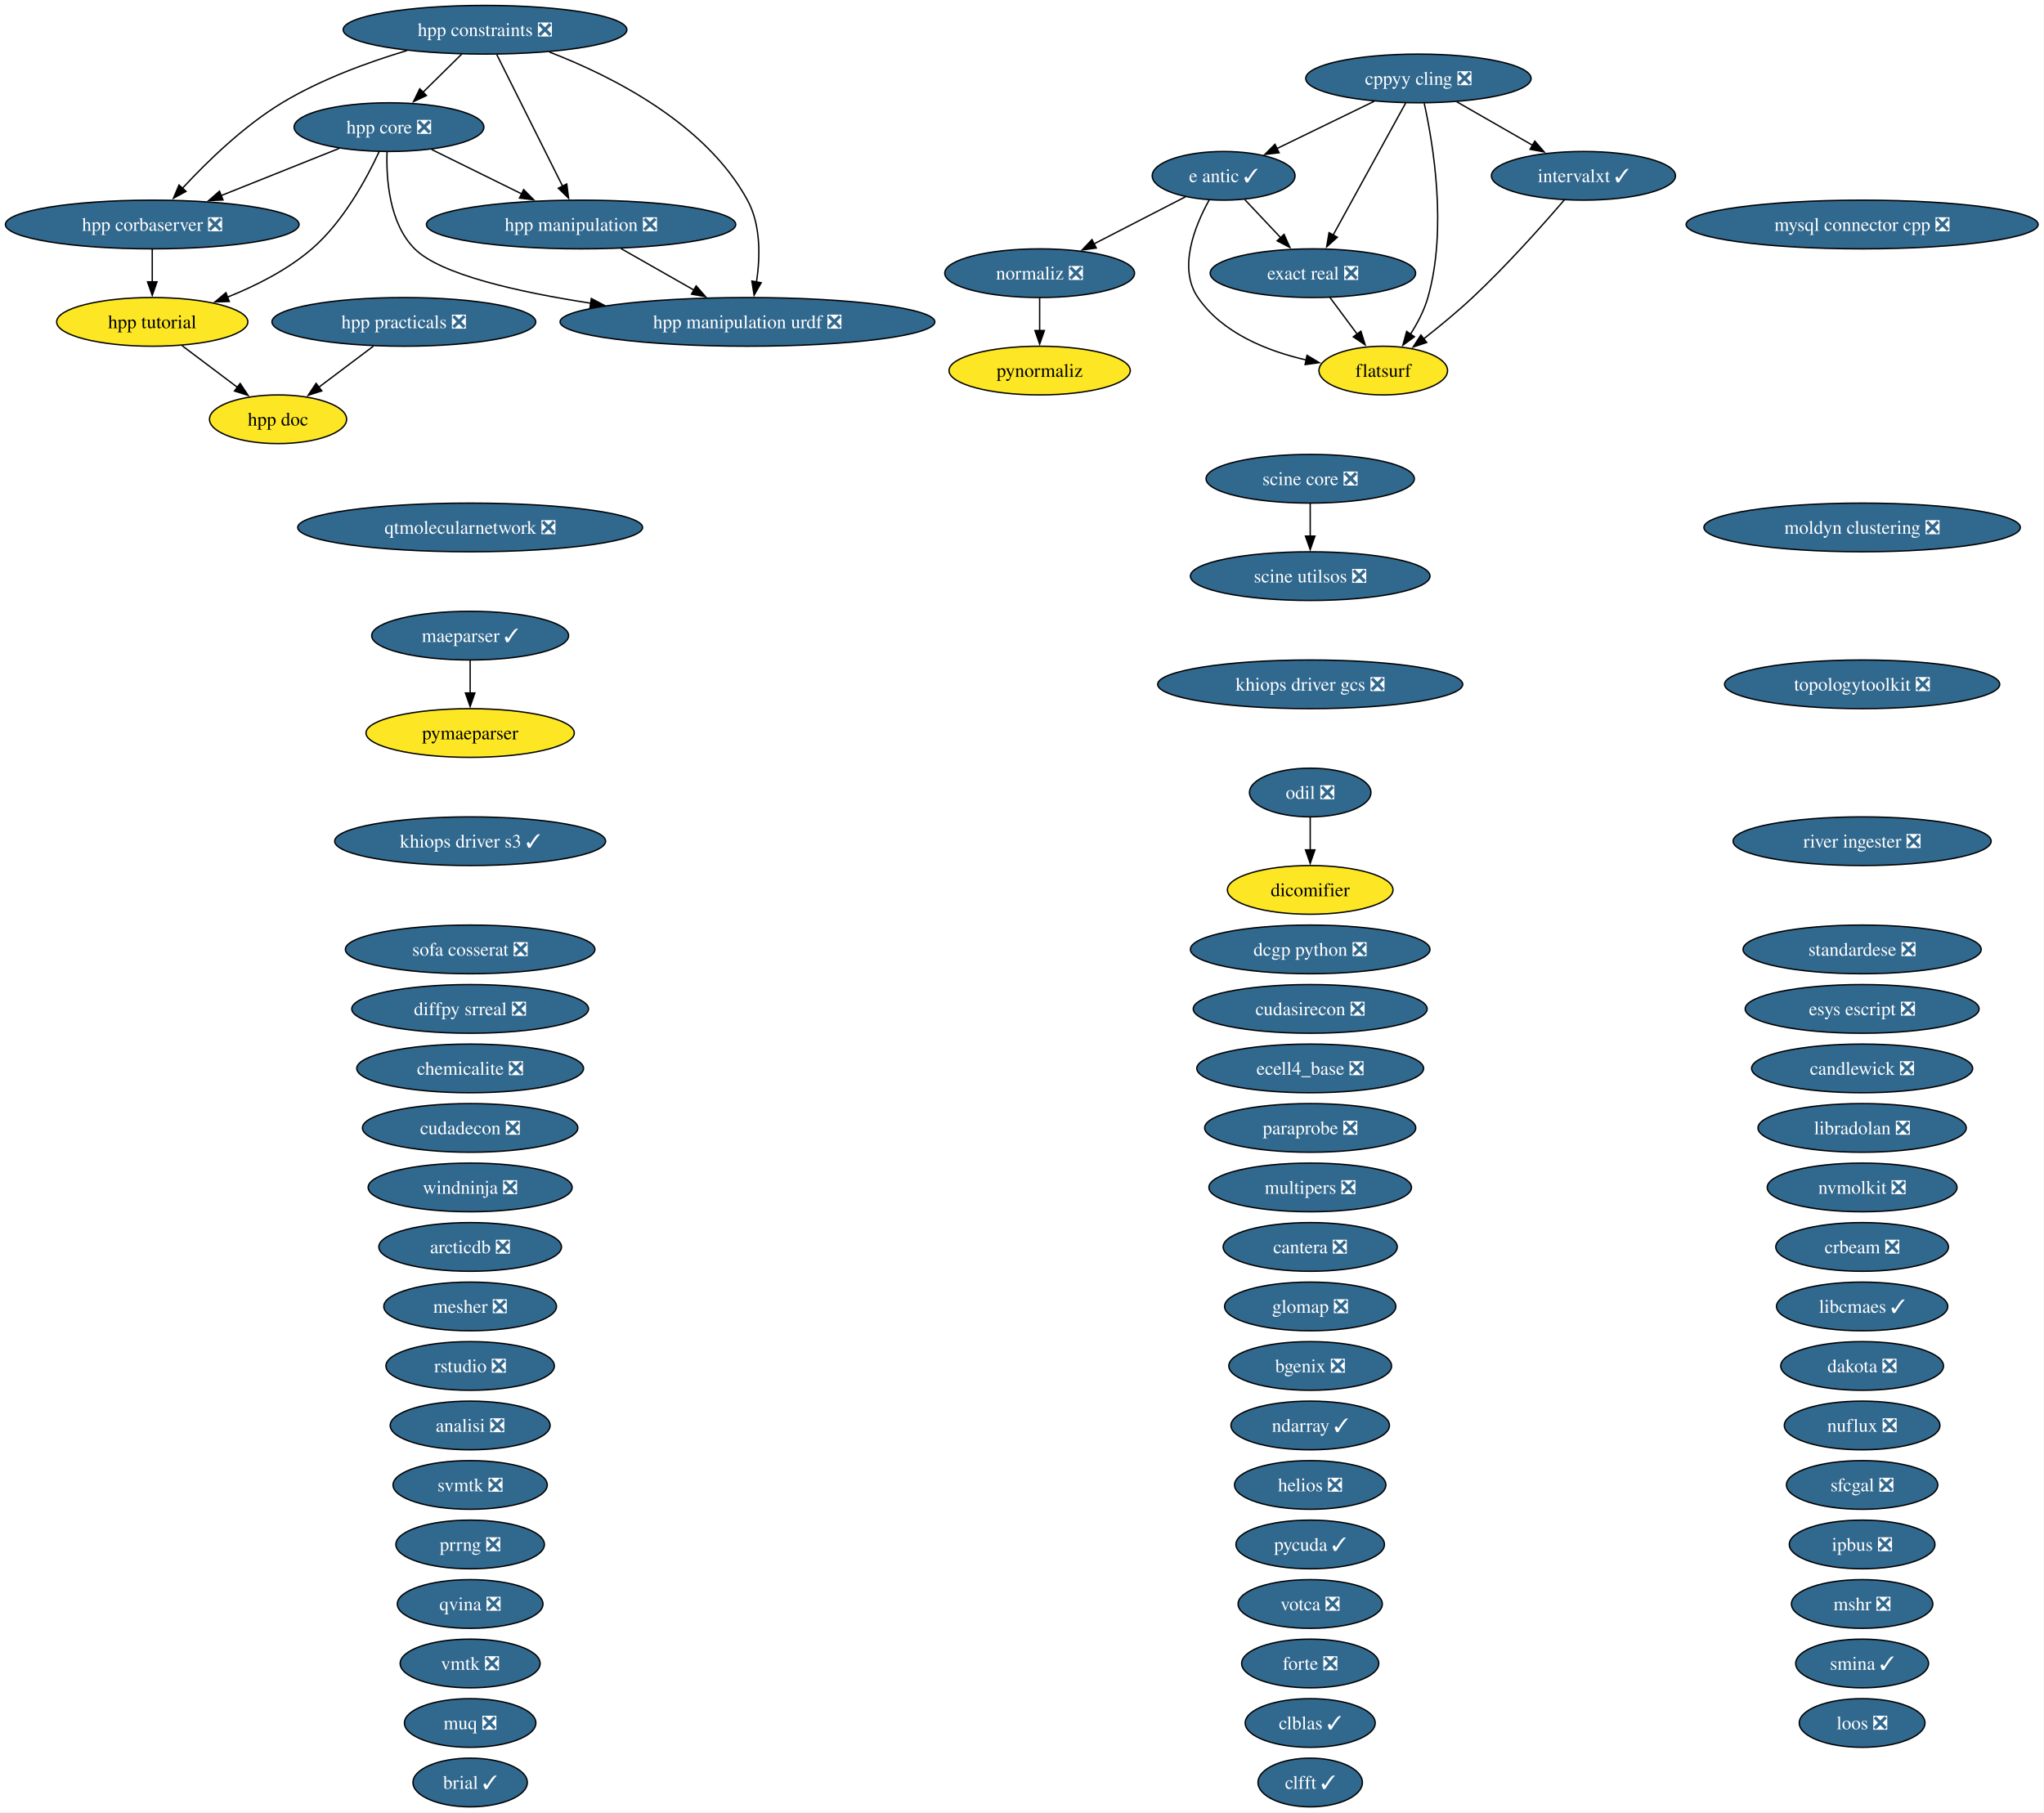
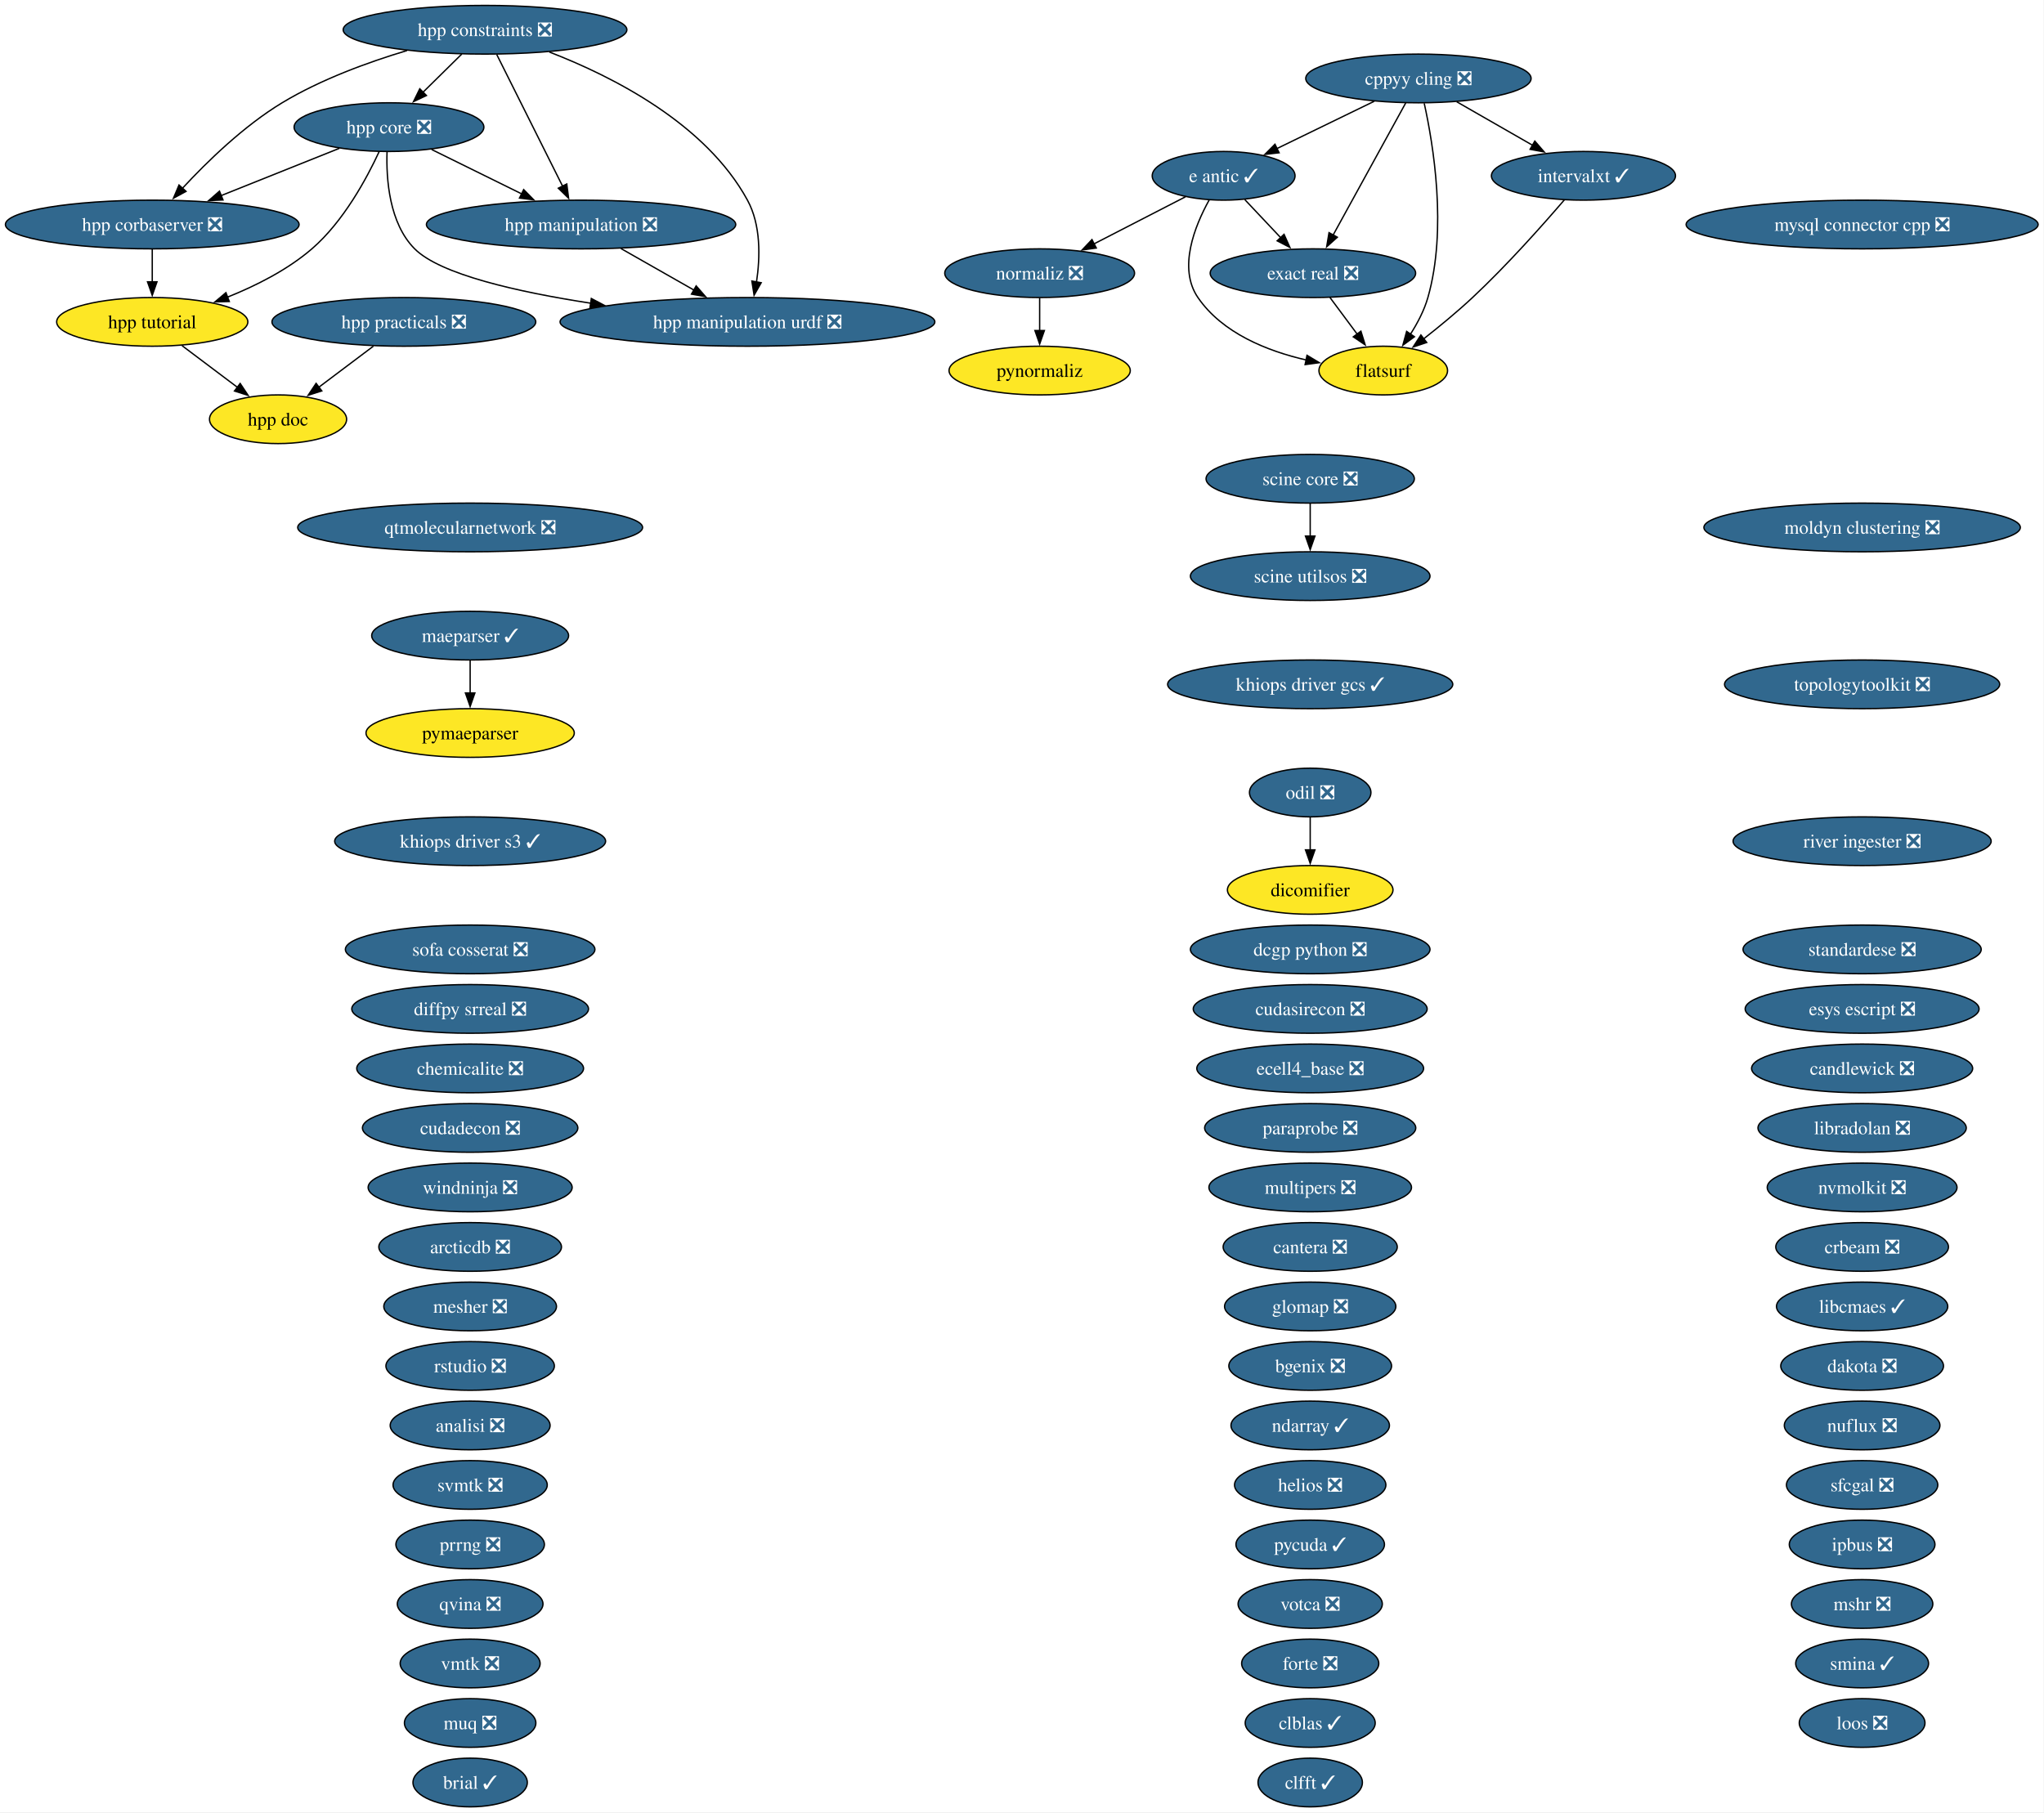
<svg xmlns="http://www.w3.org/2000/svg" xmlns:xlink="http://www.w3.org/1999/xlink" width="1511pt" height="1340pt" viewBox="0.00 0.00 1511.00 1340.00">
  <g id="graph0" class="graph" transform="scale(1 1) rotate(0) translate(4 1336)">
    <polygon fill="white" stroke="none" points="-4,4 -4,-1336 1506.68,-1336 1506.68,4 -4,4" />
    <g id="node1" class="node">
      <g id="a_node1">
        <a xlink:href="https://github.com/conda-forge/analisi-feedstock/pull/40" xlink:title="analisi ❎">
          <ellipse fill="#31688e" stroke="black" cx="343.55" cy="-282" rx="59.1" ry="18" />
          <text xml:space="preserve" text-anchor="middle" x="343.55" y="-277.32" font-family="Times,serif" font-size="14.00" fill="white">analisi ❎</text>
        </a>
      </g>
    </g>
    <g id="node2" class="node">
      <g id="a_node2">
        <a xlink:href="https://github.com/conda-forge/arcticdb-feedstock/pull/616" xlink:title="arcticdb ❎">
          <ellipse fill="#31688e" stroke="black" cx="343.55" cy="-414" rx="67.52" ry="18" />
          <text xml:space="preserve" text-anchor="middle" x="343.55" y="-409.32" font-family="Times,serif" font-size="14.00" fill="white">arcticdb ❎</text>
        </a>
      </g>
    </g>
    <g id="node3" class="node">
      <g id="a_node3">
        <a xlink:href="https://github.com/conda-forge/bgenix-feedstock/pull/33" xlink:title="bgenix ❎">
          <ellipse fill="#31688e" stroke="black" cx="964.55" cy="-326" rx="60.15" ry="18" />
          <text xml:space="preserve" text-anchor="middle" x="964.55" y="-321.32" font-family="Times,serif" font-size="14.00" fill="white">bgenix ❎</text>
        </a>
      </g>
    </g>
    <g id="node4" class="node">
      <g id="a_node4">
        <a xlink:href="https://github.com/conda-forge/brial-feedstock/pull/44" xlink:title="brial ✓">
          <ellipse fill="#31688e" stroke="black" cx="343.55" cy="-18" rx="42.26" ry="18" />
          <text xml:space="preserve" text-anchor="middle" x="343.55" y="-13.32" font-family="Times,serif" font-size="14.00" fill="white">brial ✓</text>
        </a>
      </g>
    </g>
    <g id="node5" class="node">
      <g id="a_node5">
        <a xlink:href="https://github.com/conda-forge/candlewick-feedstock/pull/38" xlink:title="candlewick ❎">
          <ellipse fill="#31688e" stroke="black" cx="1372.55" cy="-546" rx="81.72" ry="18" />
          <text xml:space="preserve" text-anchor="middle" x="1372.55" y="-541.33" font-family="Times,serif" font-size="14.00" fill="white">candlewick ❎</text>
        </a>
      </g>
    </g>
    <g id="node6" class="node">
      <g id="a_node6">
        <a xlink:href="https://github.com/conda-forge/cantera-feedstock/pull/72" xlink:title="cantera ❎">
          <ellipse fill="#31688e" stroke="black" cx="964.55" cy="-414" rx="64.36" ry="18" />
          <text xml:space="preserve" text-anchor="middle" x="964.55" y="-409.32" font-family="Times,serif" font-size="14.00" fill="white">cantera ❎</text>
        </a>
      </g>
    </g>
    <g id="node7" class="node">
      <g id="a_node7">
        <a xlink:href="https://github.com/conda-forge/chemicalite-feedstock/pull/32" xlink:title="chemicalite ❎">
          <ellipse fill="#31688e" stroke="black" cx="343.55" cy="-546" rx="83.83" ry="18" />
          <text xml:space="preserve" text-anchor="middle" x="343.55" y="-541.33" font-family="Times,serif" font-size="14.00" fill="white">chemicalite ❎</text>
        </a>
      </g>
    </g>
    <g id="node8" class="node">
      <g id="a_node8">
        <a xlink:href="https://github.com/conda-forge/clblas-feedstock/pull/16" xlink:title="clblas ✓">
          <ellipse fill="#31688e" stroke="black" cx="964.55" cy="-62" rx="48.05" ry="18" />
          <text xml:space="preserve" text-anchor="middle" x="964.55" y="-57.33" font-family="Times,serif" font-size="14.00" fill="white">clblas ✓</text>
        </a>
      </g>
    </g>
    <g id="node9" class="node">
      <g id="a_node9">
        <a xlink:href="https://github.com/conda-forge/clfft-feedstock/pull/21" xlink:title="clfft ✓">
          <ellipse fill="#31688e" stroke="black" cx="964.55" cy="-18" rx="38.58" ry="18" />
          <text xml:space="preserve" text-anchor="middle" x="964.55" y="-13.32" font-family="Times,serif" font-size="14.00" fill="white">clfft ✓</text>
        </a>
      </g>
    </g>
    <g id="node10" class="node">
      <g id="a_node10">
        <a xlink:href="https://github.com/conda-forge/cppyy-cling-feedstock/pull/85" xlink:title="cppyy cling ❎">
          <ellipse fill="#31688e" stroke="black" cx="1044.55" cy="-1278" rx="83.3" ry="18" />
          <text xml:space="preserve" text-anchor="middle" x="1044.55" y="-1273.33" font-family="Times,serif" font-size="14.00" fill="white">cppyy cling ❎</text>
        </a>
      </g>
    </g>
    <g id="node18" class="node">
      <g id="a_node18">
        <a xlink:href="https://github.com/conda-forge/e-antic-feedstock/pull/76" xlink:title="e antic ✓">
          <ellipse fill="#31688e" stroke="black" cx="900.55" cy="-1206" rx="52.79" ry="18" />
          <text xml:space="preserve" text-anchor="middle" x="900.55" y="-1201.33" font-family="Times,serif" font-size="14.00" fill="white">e antic ✓</text>
        </a>
      </g>
    </g>
    <g id="edge1" class="edge">
      <path fill="none" stroke="black" d="M1011.88,-1261.12C990.53,-1250.74 962.53,-1237.13 939.95,-1226.15" />
      <polygon fill="black" stroke="black" points="941.57,-1223.04 931.04,-1221.82 938.51,-1229.34 941.57,-1223.04" />
    </g>
    <g id="node21" class="node">
      <g id="a_node21">
        <a xlink:href="https://github.com/conda-forge/exact-real-feedstock/pull/41" xlink:title="exact real ❎">
          <ellipse fill="#31688e" stroke="black" cx="966.55" cy="-1134" rx="75.94" ry="18" />
          <text xml:space="preserve" text-anchor="middle" x="966.55" y="-1129.33" font-family="Times,serif" font-size="14.00" fill="white">exact real ❎</text>
        </a>
      </g>
    </g>
    <g id="edge2" class="edge">
      <path fill="none" stroke="black" d="M1035.15,-1259.87C1021.79,-1235.56 997.21,-1190.82 981.39,-1162.01" />
      <polygon fill="black" stroke="black" points="984.61,-1160.6 976.72,-1153.52 978.47,-1163.97 984.61,-1160.6" />
    </g>
    <g id="node22" class="node">
      <g id="a_node22">
        <a xlink:href="https://github.com/conda-forge/flatsurf-feedstock" xlink:title="flatsurf">
          <ellipse fill="#fde725" stroke="black" cx="1018.55" cy="-1062" rx="47.53" ry="18" />
          <text xml:space="preserve" text-anchor="middle" x="1018.55" y="-1057.33" font-family="Times,serif" font-size="14.00">flatsurf</text>
        </a>
      </g>
    </g>
    <g id="edge3" class="edge">
      <path fill="none" stroke="black" d="M1048.83,-1259.66C1055.46,-1229.69 1066.01,-1166.57 1051.55,-1116 1048.84,-1106.52 1043.89,-1097.08 1038.63,-1088.85" />
      <polygon fill="black" stroke="black" points="1041.6,-1087 1033.05,-1080.74 1035.84,-1090.96 1041.6,-1087" />
    </g>
    <g id="node34" class="node">
      <g id="a_node34">
        <a xlink:href="https://github.com/conda-forge/intervalxt-feedstock/pull/37" xlink:title="intervalxt ✓">
          <ellipse fill="#31688e" stroke="black" cx="1166.55" cy="-1206" rx="68.04" ry="18" />
          <text xml:space="preserve" text-anchor="middle" x="1166.55" y="-1201.33" font-family="Times,serif" font-size="14.00" fill="white">intervalxt ✓</text>
        </a>
      </g>
    </g>
    <g id="edge4" class="edge">
      <path fill="none" stroke="black" d="M1072.85,-1260.76C1089.52,-1251.2 1110.82,-1238.98 1128.9,-1228.61" />
      <polygon fill="black" stroke="black" points="1130.59,-1231.67 1137.52,-1223.66 1127.1,-1225.6 1130.59,-1231.67" />
    </g>
    <g id="node11" class="node">
      <g id="a_node11">
        <a xlink:href="https://github.com/conda-forge/crbeam-feedstock/pull/3" xlink:title="crbeam ❎">
          <ellipse fill="#31688e" stroke="black" cx="1372.55" cy="-414" rx="63.83" ry="18" />
          <text xml:space="preserve" text-anchor="middle" x="1372.55" y="-409.32" font-family="Times,serif" font-size="14.00" fill="white">crbeam ❎</text>
        </a>
      </g>
    </g>
    <g id="node12" class="node">
      <g id="a_node12">
        <a xlink:href="https://github.com/conda-forge/cudadecon-feedstock/pull/36" xlink:title="cudadecon ❎">
          <ellipse fill="#31688e" stroke="black" cx="343.55" cy="-502" rx="79.62" ry="18" />
          <text xml:space="preserve" text-anchor="middle" x="343.55" y="-497.32" font-family="Times,serif" font-size="14.00" fill="white">cudadecon ❎</text>
        </a>
      </g>
    </g>
    <g id="node13" class="node">
      <g id="a_node13">
        <a xlink:href="https://github.com/conda-forge/cudasirecon-feedstock/pull/34" xlink:title="cudasirecon ❎">
          <ellipse fill="#31688e" stroke="black" cx="964.55" cy="-590" rx="86.46" ry="18" />
          <text xml:space="preserve" text-anchor="middle" x="964.55" y="-585.33" font-family="Times,serif" font-size="14.00" fill="white">cudasirecon ❎</text>
        </a>
      </g>
    </g>
    <g id="node14" class="node">
      <g id="a_node14">
        <a xlink:href="https://github.com/conda-forge/dakota-feedstock/pull/62" xlink:title="dakota ❎">
          <ellipse fill="#31688e" stroke="black" cx="1372.55" cy="-326" rx="60.15" ry="18" />
          <text xml:space="preserve" text-anchor="middle" x="1372.55" y="-321.32" font-family="Times,serif" font-size="14.00" fill="white">dakota ❎</text>
        </a>
      </g>
    </g>
    <g id="node15" class="node">
      <g id="a_node15">
        <a xlink:href="https://github.com/conda-forge/dcgp-python-feedstock/pull/34" xlink:title="dcgp python ❎">
          <ellipse fill="#31688e" stroke="black" cx="964.55" cy="-634" rx="88.56" ry="18" />
          <text xml:space="preserve" text-anchor="middle" x="964.55" y="-629.33" font-family="Times,serif" font-size="14.00" fill="white">dcgp python ❎</text>
        </a>
      </g>
    </g>
    <g id="node16" class="node">
      <g id="a_node16">
        <a xlink:href="https://github.com/conda-forge/dicomifier-feedstock" xlink:title="dicomifier">
          <ellipse fill="#fde725" stroke="black" cx="964.55" cy="-678" rx="61.2" ry="18" />
          <text xml:space="preserve" text-anchor="middle" x="964.55" y="-673.33" font-family="Times,serif" font-size="14.00">dicomifier</text>
        </a>
      </g>
    </g>
    <g id="node17" class="node">
      <g id="a_node17">
        <a xlink:href="https://github.com/conda-forge/diffpy.srreal-feedstock/pull/4" xlink:title="diffpy srreal ❎">
          <ellipse fill="#31688e" stroke="black" cx="343.55" cy="-590" rx="87.51" ry="18" />
          <text xml:space="preserve" text-anchor="middle" x="343.55" y="-585.33" font-family="Times,serif" font-size="14.00" fill="white">diffpy srreal ❎</text>
        </a>
      </g>
    </g>
    <g id="edge5" class="edge">
      <path fill="none" stroke="black" d="M916.2,-1188.41C924.13,-1179.99 933.95,-1169.58 942.79,-1160.2" />
      <polygon fill="black" stroke="black" points="945.21,-1162.73 949.53,-1153.06 940.12,-1157.93 945.21,-1162.73" />
    </g>
    <g id="edge6" class="edge">
      <path fill="none" stroke="black" d="M889.85,-1188.1C879.27,-1169.01 866.64,-1137.76 881.55,-1116 899.58,-1089.7 932.68,-1076.45 961.82,-1069.77" />
      <polygon fill="black" stroke="black" points="962.19,-1073.27 971.28,-1067.83 960.78,-1066.41 962.19,-1073.27" />
    </g>
    <g id="node49" class="node">
      <g id="a_node49">
        <a xlink:href="https://github.com/conda-forge/normaliz-feedstock/pull/66" xlink:title="normaliz ❎">
          <ellipse fill="#31688e" stroke="black" cx="764.55" cy="-1134" rx="70.15" ry="18" />
          <text xml:space="preserve" text-anchor="middle" x="764.55" y="-1129.33" font-family="Times,serif" font-size="14.00" fill="white">normaliz ❎</text>
        </a>
      </g>
    </g>
    <g id="edge7" class="edge">
      <path fill="none" stroke="black" d="M872.37,-1190.5C852.76,-1180.4 826.33,-1166.79 804.54,-1155.58" />
      <polygon fill="black" stroke="black" points="806.42,-1152.61 795.93,-1151.15 803.22,-1158.84 806.42,-1152.61" />
    </g>
    <g id="node19" class="node">
      <g id="a_node19">
        <a xlink:href="https://github.com/conda-forge/ecell4_base-feedstock/pull/38" xlink:title="ecell4_base ❎">
          <ellipse fill="#31688e" stroke="black" cx="964.55" cy="-546" rx="83.83" ry="18" />
          <text xml:space="preserve" text-anchor="middle" x="964.55" y="-541.33" font-family="Times,serif" font-size="14.00" fill="white">ecell4_base ❎</text>
        </a>
      </g>
    </g>
    <g id="node20" class="node">
      <g id="a_node20">
        <a xlink:href="https://github.com/conda-forge/esys-escript-feedstock/pull/84" xlink:title="esys escript ❎">
          <ellipse fill="#31688e" stroke="black" cx="1372.55" cy="-590" rx="86.46" ry="18" />
          <text xml:space="preserve" text-anchor="middle" x="1372.55" y="-585.33" font-family="Times,serif" font-size="14.00" fill="white">esys escript ❎</text>
        </a>
      </g>
    </g>
    <g id="edge8" class="edge">
      <path fill="none" stroke="black" d="M979.14,-1116.05C985.21,-1107.89 992.62,-1097.91 999.37,-1088.82" />
      <polygon fill="black" stroke="black" points="1002.03,-1091.12 1005.18,-1081 996.41,-1086.94 1002.03,-1091.12" />
    </g>
    <g id="node23" class="node">
      <g id="a_node23">
        <a xlink:href="https://github.com/conda-forge/forte-feedstock/pull/13" xlink:title="forte ❎">
          <ellipse fill="#31688e" stroke="black" cx="964.55" cy="-106" rx="50.68" ry="18" />
          <text xml:space="preserve" text-anchor="middle" x="964.55" y="-101.33" font-family="Times,serif" font-size="14.00" fill="white">forte ❎</text>
        </a>
      </g>
    </g>
    <g id="node24" class="node">
      <g id="a_node24">
        <a xlink:href="https://github.com/conda-forge/glomap-feedstock/pull/10" xlink:title="glomap ❎">
          <ellipse fill="#31688e" stroke="black" cx="964.55" cy="-370" rx="63.31" ry="18" />
          <text xml:space="preserve" text-anchor="middle" x="964.55" y="-365.32" font-family="Times,serif" font-size="14.00" fill="white">glomap ❎</text>
        </a>
      </g>
    </g>
    <g id="node25" class="node">
      <g id="a_node25">
        <a xlink:href="https://github.com/conda-forge/helios-feedstock/pull/37" xlink:title="helios ❎">
          <ellipse fill="#31688e" stroke="black" cx="964.55" cy="-238" rx="55.94" ry="18" />
          <text xml:space="preserve" text-anchor="middle" x="964.55" y="-233.32" font-family="Times,serif" font-size="14.00" fill="white">helios ❎</text>
        </a>
      </g>
    </g>
    <g id="node26" class="node">
      <g id="a_node26">
        <a xlink:href="https://github.com/conda-forge/hpp-constraints-feedstock/pull/34" xlink:title="hpp constraints ❎">
          <ellipse fill="#31688e" stroke="black" cx="354.55" cy="-1314" rx="104.87" ry="18" />
          <text xml:space="preserve" text-anchor="middle" x="354.55" y="-1309.33" font-family="Times,serif" font-size="14.00" fill="white">hpp constraints ❎</text>
        </a>
      </g>
    </g>
    <g id="node27" class="node">
      <g id="a_node27">
        <a xlink:href="https://github.com/conda-forge/hpp-corbaserver-feedstock/pull/32" xlink:title="hpp corbaserver ❎">
          <ellipse fill="#31688e" stroke="black" cx="108.55" cy="-1170" rx="108.55" ry="18" />
          <text xml:space="preserve" text-anchor="middle" x="108.55" y="-1165.33" font-family="Times,serif" font-size="14.00" fill="white">hpp corbaserver ❎</text>
        </a>
      </g>
    </g>
    <g id="edge9" class="edge">
      <path fill="none" stroke="black" d="M296.91,-1298.64C267.94,-1289.97 233.04,-1277.21 204.55,-1260 176.22,-1242.87 149.04,-1216.42 130.88,-1196.8" />
      <polygon fill="black" stroke="black" points="133.53,-1194.5 124.22,-1189.44 128.34,-1199.2 133.53,-1194.5" />
    </g>
    <g id="node28" class="node">
      <g id="a_node28">
        <a xlink:href="https://github.com/conda-forge/hpp-core-feedstock/pull/33" xlink:title="hpp core ❎">
          <ellipse fill="#31688e" stroke="black" cx="283.55" cy="-1242" rx="70.15" ry="18" />
          <text xml:space="preserve" text-anchor="middle" x="283.55" y="-1237.33" font-family="Times,serif" font-size="14.00" fill="white">hpp core ❎</text>
        </a>
      </g>
    </g>
    <g id="edge10" class="edge">
      <path fill="none" stroke="black" d="M337.37,-1296.05C328.73,-1287.54 318.11,-1277.07 308.59,-1267.68" />
      <polygon fill="black" stroke="black" points="311.24,-1265.38 301.66,-1260.85 306.32,-1270.36 311.24,-1265.38" />
    </g>
    <g id="node30" class="node">
      <g id="a_node30">
        <a xlink:href="https://github.com/conda-forge/hpp-manipulation-feedstock/pull/32" xlink:title="hpp manipulation ❎">
          <ellipse fill="#31688e" stroke="black" cx="425.55" cy="-1170" rx="114.34" ry="18" />
          <text xml:space="preserve" text-anchor="middle" x="425.55" y="-1165.33" font-family="Times,serif" font-size="14.00" fill="white">hpp manipulation ❎</text>
        </a>
      </g>
    </g>
    <g id="edge11" class="edge">
      <path fill="none" stroke="black" d="M363.26,-1295.59C375.41,-1271.29 397.57,-1226.97 411.92,-1198.27" />
      <polygon fill="black" stroke="black" points="414.98,-1199.97 416.32,-1189.46 408.72,-1196.84 414.98,-1199.97" />
    </g>
    <g id="node31" class="node">
      <g id="a_node31">
        <a xlink:href="https://github.com/conda-forge/hpp-manipulation-urdf-feedstock/pull/30" xlink:title="hpp manipulation urdf ❎">
          <ellipse fill="#31688e" stroke="black" cx="548.55" cy="-1098" rx="138.54" ry="18" />
          <text xml:space="preserve" text-anchor="middle" x="548.55" y="-1093.33" font-family="Times,serif" font-size="14.00" fill="white">hpp manipulation urdf ❎</text>
        </a>
      </g>
    </g>
    <g id="edge12" class="edge">
      <path fill="none" stroke="black" d="M402.12,-1297.53C448.9,-1279.47 517.67,-1244.63 548.55,-1188 558.57,-1169.64 557.99,-1145.81 555.23,-1127.44" />
      <polygon fill="black" stroke="black" points="558.7,-1126.95 553.45,-1117.75 551.81,-1128.21 558.7,-1126.95" />
    </g>
    <g id="node33" class="node">
      <g id="a_node33">
        <a xlink:href="https://github.com/conda-forge/hpp-tutorial-feedstock" xlink:title="hpp tutorial">
          <ellipse fill="#fde725" stroke="black" cx="108.55" cy="-1098" rx="70.67" ry="18" />
          <text xml:space="preserve" text-anchor="middle" x="108.55" y="-1093.33" font-family="Times,serif" font-size="14.00">hpp tutorial</text>
        </a>
      </g>
    </g>
    <g id="edge13" class="edge">
      <path fill="none" stroke="black" d="M108.55,-1151.7C108.55,-1144.41 108.55,-1135.73 108.55,-1127.54" />
      <polygon fill="black" stroke="black" points="112.05,-1127.62 108.55,-1117.62 105.05,-1127.62 112.05,-1127.62" />
    </g>
    <g id="edge14" class="edge">
      <path fill="none" stroke="black" d="M246.87,-1226.33C221.45,-1216.16 187.28,-1202.49 159.26,-1191.28" />
      <polygon fill="black" stroke="black" points="160.85,-1188.15 150.26,-1187.68 158.25,-1194.65 160.85,-1188.15" />
    </g>
    <g id="edge15" class="edge">
      <path fill="none" stroke="black" d="M315.07,-1225.46C334.66,-1215.81 360.13,-1203.25 381.68,-1192.63" />
      <polygon fill="black" stroke="black" points="383.12,-1195.82 390.54,-1188.26 380.02,-1189.54 383.12,-1195.82" />
    </g>
    <g id="edge16" class="edge">
      <path fill="none" stroke="black" d="M282.11,-1223.7C281.45,-1203.63 283.69,-1170.9 302.55,-1152 321.43,-1133.09 378.43,-1120.15 432.82,-1111.79" />
      <polygon fill="black" stroke="black" points="433.13,-1115.28 442.51,-1110.35 432.1,-1108.36 433.13,-1115.28" />
    </g>
    <g id="edge17" class="edge">
      <path fill="none" stroke="black" d="M276.25,-1223.82C267.15,-1204.17 249.9,-1172.13 226.55,-1152 208.51,-1136.44 185.16,-1124.68 164,-1116.23" />
      <polygon fill="black" stroke="black" points="165.5,-1113.06 154.91,-1112.77 163.01,-1119.6 165.5,-1113.06" />
    </g>
    <g id="node29" class="node">
      <g id="a_node29">
        <a xlink:href="https://github.com/conda-forge/hpp-doc-feedstock" xlink:title="hpp doc">
          <ellipse fill="#fde725" stroke="black" cx="201.55" cy="-1026" rx="50.68" ry="18" />
          <text xml:space="preserve" text-anchor="middle" x="201.55" y="-1021.33" font-family="Times,serif" font-size="14.00">hpp doc</text>
        </a>
      </g>
    </g>
    <g id="edge18" class="edge">
      <path fill="none" stroke="black" d="M455.02,-1152.23C471.18,-1143.04 491.43,-1131.51 508.95,-1121.54" />
      <polygon fill="black" stroke="black" points="510.63,-1124.61 517.59,-1116.62 507.17,-1118.53 510.63,-1124.61" />
    </g>
    <g id="node32" class="node">
      <g id="a_node32">
        <a xlink:href="https://github.com/conda-forge/hpp-practicals-feedstock/pull/15" xlink:title="hpp practicals ❎">
          <ellipse fill="#31688e" stroke="black" cx="294.55" cy="-1098" rx="97.51" ry="18" />
          <text xml:space="preserve" text-anchor="middle" x="294.55" y="-1093.33" font-family="Times,serif" font-size="14.00" fill="white">hpp practicals ❎</text>
        </a>
      </g>
    </g>
    <g id="edge19" class="edge">
      <path fill="none" stroke="black" d="M272.04,-1080.05C259.93,-1070.94 244.83,-1059.57 231.71,-1049.7" />
      <polygon fill="black" stroke="black" points="233.89,-1046.96 223.79,-1043.74 229.68,-1052.55 233.89,-1046.96" />
    </g>
    <g id="edge20" class="edge">
      <path fill="none" stroke="black" d="M130.59,-1080.41C142.9,-1071.15 158.4,-1059.48 171.78,-1049.41" />
      <polygon fill="black" stroke="black" points="173.54,-1052.47 179.42,-1043.66 169.33,-1046.88 173.54,-1052.47" />
    </g>
    <g id="edge21" class="edge">
      <path fill="none" stroke="black" d="M1152.44,-1188.23C1136.63,-1169.8 1109.88,-1139.67 1084.55,-1116 1073.2,-1105.39 1059.97,-1094.51 1048.34,-1085.38" />
      <polygon fill="black" stroke="black" points="1050.68,-1082.76 1040.63,-1079.41 1046.39,-1088.3 1050.68,-1082.76" />
    </g>
    <g id="node35" class="node">
      <g id="a_node35">
        <a xlink:href="https://github.com/conda-forge/ipbus-feedstock/pull/1" xlink:title="ipbus ❎">
          <ellipse fill="#31688e" stroke="black" cx="1372.55" cy="-194" rx="53.84" ry="18" />
          <text xml:space="preserve" text-anchor="middle" x="1372.55" y="-189.32" font-family="Times,serif" font-size="14.00" fill="white">ipbus ❎</text>
        </a>
      </g>
    </g>
    <g id="node36" class="node">
      <g id="a_node36">
-         <a xlink:href="https://github.com/conda-forge/khiops-driver-gcs-feedstock/pull/26" xlink:title="khiops driver gcs ❎">
-           <ellipse fill="#31688e" stroke="black" cx="964.55" cy="-830" rx="112.76" ry="18" />
-           <text xml:space="preserve" text-anchor="middle" x="964.55" y="-825.33" font-family="Times,serif" font-size="14.00" fill="white">khiops driver gcs ❎</text>
+         <a xlink:href="https://github.com/conda-forge/khiops-driver-gcs-feedstock/pull/26" xlink:title="khiops driver gcs ✓">
+           <ellipse fill="#31688e" stroke="black" cx="964.55" cy="-830" rx="105.4" ry="18" />
+           <text xml:space="preserve" text-anchor="middle" x="964.55" y="-825.33" font-family="Times,serif" font-size="14.00" fill="white">khiops driver gcs ✓</text>
        </a>
      </g>
    </g>
    <g id="node37" class="node">
      <g id="a_node37">
        <a xlink:href="https://github.com/conda-forge/khiops-driver-s3-feedstock/pull/19" xlink:title="khiops driver s3 ✓">
          <ellipse fill="#31688e" stroke="black" cx="343.55" cy="-714" rx="100.14" ry="18" />
          <text xml:space="preserve" text-anchor="middle" x="343.55" y="-709.33" font-family="Times,serif" font-size="14.00" fill="white">khiops driver s3 ✓</text>
        </a>
      </g>
    </g>
    <g id="node38" class="node">
      <g id="a_node38">
        <a xlink:href="https://github.com/conda-forge/libcmaes-feedstock/pull/53" xlink:title="libcmaes ✓">
          <ellipse fill="#31688e" stroke="black" cx="1372.55" cy="-370" rx="63.31" ry="18" />
          <text xml:space="preserve" text-anchor="middle" x="1372.55" y="-365.32" font-family="Times,serif" font-size="14.00" fill="white">libcmaes ✓</text>
        </a>
      </g>
    </g>
    <g id="node39" class="node">
      <g id="a_node39">
        <a xlink:href="https://github.com/conda-forge/libradolan-feedstock/pull/30" xlink:title="libradolan ❎">
          <ellipse fill="#31688e" stroke="black" cx="1372.55" cy="-502" rx="76.99" ry="18" />
          <text xml:space="preserve" text-anchor="middle" x="1372.55" y="-497.32" font-family="Times,serif" font-size="14.00" fill="white">libradolan ❎</text>
        </a>
      </g>
    </g>
    <g id="node40" class="node">
      <g id="a_node40">
        <a xlink:href="https://github.com/conda-forge/loos-feedstock/pull/34" xlink:title="loos ❎">
          <ellipse fill="#31688e" stroke="black" cx="1372.55" cy="-62" rx="46.47" ry="18" />
          <text xml:space="preserve" text-anchor="middle" x="1372.55" y="-57.33" font-family="Times,serif" font-size="14.00" fill="white">loos ❎</text>
        </a>
      </g>
    </g>
    <g id="node41" class="node">
      <g id="a_node41">
        <a xlink:href="https://github.com/conda-forge/maeparser-feedstock/pull/5" xlink:title="maeparser ✓">
          <ellipse fill="#31688e" stroke="black" cx="343.55" cy="-866" rx="72.78" ry="18" />
          <text xml:space="preserve" text-anchor="middle" x="343.55" y="-861.33" font-family="Times,serif" font-size="14.00" fill="white">maeparser ✓</text>
        </a>
      </g>
    </g>
    <g id="node56" class="node">
      <g id="a_node56">
        <a xlink:href="https://github.com/conda-forge/pymaeparser-feedstock" xlink:title="pymaeparser">
          <ellipse fill="#fde725" stroke="black" cx="343.55" cy="-794" rx="76.99" ry="18" />
          <text xml:space="preserve" text-anchor="middle" x="343.55" y="-789.33" font-family="Times,serif" font-size="14.00">pymaeparser</text>
        </a>
      </g>
    </g>
    <g id="edge22" class="edge">
      <path fill="none" stroke="black" d="M343.55,-847.7C343.55,-840.41 343.55,-831.73 343.55,-823.54" />
      <polygon fill="black" stroke="black" points="347.05,-823.62 343.55,-813.62 340.05,-823.62 347.05,-823.62" />
    </g>
    <g id="node42" class="node">
      <g id="a_node42">
        <a xlink:href="https://github.com/conda-forge/mesher-feedstock/pull/24" xlink:title="mesher ❎">
          <ellipse fill="#31688e" stroke="black" cx="343.55" cy="-370" rx="63.83" ry="18" />
          <text xml:space="preserve" text-anchor="middle" x="343.55" y="-365.32" font-family="Times,serif" font-size="14.00" fill="white">mesher ❎</text>
        </a>
      </g>
    </g>
    <g id="node43" class="node">
      <g id="a_node43">
        <a xlink:href="https://github.com/conda-forge/moldyn-clustering-feedstock/pull/13" xlink:title="moldyn clustering ❎">
          <ellipse fill="#31688e" stroke="black" cx="1372.55" cy="-946" rx="116.97" ry="18" />
          <text xml:space="preserve" text-anchor="middle" x="1372.55" y="-941.33" font-family="Times,serif" font-size="14.00" fill="white">moldyn clustering ❎</text>
        </a>
      </g>
    </g>
    <g id="node44" class="node">
      <g id="a_node44">
        <a xlink:href="https://github.com/conda-forge/mshr-feedstock/pull/43" xlink:title="mshr ❎">
          <ellipse fill="#31688e" stroke="black" cx="1372.55" cy="-150" rx="52.26" ry="18" />
          <text xml:space="preserve" text-anchor="middle" x="1372.55" y="-145.32" font-family="Times,serif" font-size="14.00" fill="white">mshr ❎</text>
        </a>
      </g>
    </g>
    <g id="node45" class="node">
      <g id="a_node45">
        <a xlink:href="https://github.com/conda-forge/multipers-feedstock/pull/27" xlink:title="multipers ❎">
          <ellipse fill="#31688e" stroke="black" cx="964.55" cy="-458" rx="74.88" ry="18" />
          <text xml:space="preserve" text-anchor="middle" x="964.55" y="-453.32" font-family="Times,serif" font-size="14.00" fill="white">multipers ❎</text>
        </a>
      </g>
    </g>
    <g id="node46" class="node">
      <g id="a_node46">
        <a xlink:href="https://github.com/conda-forge/muq-feedstock/pull/62" xlink:title="muq ❎">
          <ellipse fill="#31688e" stroke="black" cx="343.55" cy="-62" rx="48.58" ry="18" />
          <text xml:space="preserve" text-anchor="middle" x="343.55" y="-57.33" font-family="Times,serif" font-size="14.00" fill="white">muq ❎</text>
        </a>
      </g>
    </g>
    <g id="node47" class="node">
      <g id="a_node47">
        <a xlink:href="https://github.com/conda-forge/mysql-connector-cpp-feedstock/pull/41" xlink:title="mysql connector cpp ❎">
          <ellipse fill="#31688e" stroke="black" cx="1372.55" cy="-1170" rx="130.12" ry="18" />
          <text xml:space="preserve" text-anchor="middle" x="1372.55" y="-1165.33" font-family="Times,serif" font-size="14.00" fill="white">mysql connector cpp ❎</text>
        </a>
      </g>
    </g>
    <g id="node48" class="node">
      <g id="a_node48">
        <a xlink:href="https://github.com/conda-forge/ndarray-feedstock/pull/32" xlink:title="ndarray ✓">
          <ellipse fill="#31688e" stroke="black" cx="964.55" cy="-282" rx="58.57" ry="18" />
          <text xml:space="preserve" text-anchor="middle" x="964.55" y="-277.32" font-family="Times,serif" font-size="14.00" fill="white">ndarray ✓</text>
        </a>
      </g>
    </g>
    <g id="node57" class="node">
      <g id="a_node57">
        <a xlink:href="https://github.com/conda-forge/pynormaliz-feedstock" xlink:title="pynormaliz">
          <ellipse fill="#fde725" stroke="black" cx="764.55" cy="-1062" rx="66.99" ry="18" />
          <text xml:space="preserve" text-anchor="middle" x="764.55" y="-1057.33" font-family="Times,serif" font-size="14.00">pynormaliz</text>
        </a>
      </g>
    </g>
    <g id="edge23" class="edge">
      <path fill="none" stroke="black" d="M764.55,-1115.7C764.55,-1108.41 764.55,-1099.73 764.55,-1091.54" />
      <polygon fill="black" stroke="black" points="768.05,-1091.62 764.55,-1081.62 761.05,-1091.62 768.05,-1091.62" />
    </g>
    <g id="node50" class="node">
      <g id="a_node50">
        <a xlink:href="https://github.com/conda-forge/nuflux-feedstock/pull/44" xlink:title="nuflux ❎">
          <ellipse fill="#31688e" stroke="black" cx="1372.55" cy="-282" rx="57.52" ry="18" />
          <text xml:space="preserve" text-anchor="middle" x="1372.55" y="-277.32" font-family="Times,serif" font-size="14.00" fill="white">nuflux ❎</text>
        </a>
      </g>
    </g>
    <g id="node51" class="node">
      <g id="a_node51">
        <a xlink:href="https://github.com/conda-forge/nvmolkit-feedstock/pull/29" xlink:title="nvmolkit ❎">
          <ellipse fill="#31688e" stroke="black" cx="1372.55" cy="-458" rx="70.15" ry="18" />
          <text xml:space="preserve" text-anchor="middle" x="1372.55" y="-453.32" font-family="Times,serif" font-size="14.00" fill="white">nvmolkit ❎</text>
        </a>
      </g>
    </g>
    <g id="node52" class="node">
      <g id="a_node52">
        <a xlink:href="https://github.com/conda-forge/odil-feedstock/pull/42" xlink:title="odil ❎">
          <ellipse fill="#31688e" stroke="black" cx="964.55" cy="-750" rx="44.89" ry="18" />
          <text xml:space="preserve" text-anchor="middle" x="964.55" y="-745.33" font-family="Times,serif" font-size="14.00" fill="white">odil ❎</text>
        </a>
      </g>
    </g>
    <g id="edge24" class="edge">
      <path fill="none" stroke="black" d="M964.55,-731.7C964.55,-724.41 964.55,-715.73 964.55,-707.54" />
      <polygon fill="black" stroke="black" points="968.05,-707.62 964.55,-697.62 961.05,-707.62 968.05,-707.62" />
    </g>
    <g id="node53" class="node">
      <g id="a_node53">
        <a xlink:href="https://github.com/conda-forge/paraprobe-feedstock/pull/26" xlink:title="paraprobe ❎">
          <ellipse fill="#31688e" stroke="black" cx="964.55" cy="-502" rx="78.04" ry="18" />
          <text xml:space="preserve" text-anchor="middle" x="964.55" y="-497.32" font-family="Times,serif" font-size="14.00" fill="white">paraprobe ❎</text>
        </a>
      </g>
    </g>
    <g id="node54" class="node">
      <g id="a_node54">
        <a xlink:href="https://github.com/conda-forge/prrng-feedstock/pull/70" xlink:title="prrng ❎">
          <ellipse fill="#31688e" stroke="black" cx="343.55" cy="-194" rx="54.89" ry="18" />
          <text xml:space="preserve" text-anchor="middle" x="343.55" y="-189.32" font-family="Times,serif" font-size="14.00" fill="white">prrng ❎</text>
        </a>
      </g>
    </g>
    <g id="node55" class="node">
      <g id="a_node55">
        <a xlink:href="https://github.com/conda-forge/pycuda-feedstock/pull/55" xlink:title="pycuda ✓">
          <ellipse fill="#31688e" stroke="black" cx="964.55" cy="-194" rx="54.89" ry="18" />
          <text xml:space="preserve" text-anchor="middle" x="964.55" y="-189.32" font-family="Times,serif" font-size="14.00" fill="white">pycuda ✓</text>
        </a>
      </g>
    </g>
    <g id="node58" class="node">
      <g id="a_node58">
        <a xlink:href="https://github.com/conda-forge/qtmolecularnetwork-feedstock/pull/31" xlink:title="qtmolecularnetwork ❎">
          <ellipse fill="#31688e" stroke="black" cx="343.55" cy="-946" rx="127.49" ry="18" />
          <text xml:space="preserve" text-anchor="middle" x="343.55" y="-941.33" font-family="Times,serif" font-size="14.00" fill="white">qtmolecularnetwork ❎</text>
        </a>
      </g>
    </g>
    <g id="node59" class="node">
      <g id="a_node59">
        <a xlink:href="https://github.com/conda-forge/qvina-feedstock/pull/14" xlink:title="qvina ❎">
          <ellipse fill="#31688e" stroke="black" cx="343.55" cy="-150" rx="53.84" ry="18" />
          <text xml:space="preserve" text-anchor="middle" x="343.55" y="-145.32" font-family="Times,serif" font-size="14.00" fill="white">qvina ❎</text>
        </a>
      </g>
    </g>
    <g id="node60" class="node">
      <g id="a_node60">
        <a xlink:href="https://github.com/conda-forge/river-ingester-feedstock/pull/43" xlink:title="river ingester ❎">
          <ellipse fill="#31688e" stroke="black" cx="1372.55" cy="-714" rx="95.4" ry="18" />
          <text xml:space="preserve" text-anchor="middle" x="1372.55" y="-709.33" font-family="Times,serif" font-size="14.00" fill="white">river ingester ❎</text>
        </a>
      </g>
    </g>
    <g id="node61" class="node">
      <g id="a_node61">
        <a xlink:href="https://github.com/conda-forge/rstudio-feedstock/pull/48" xlink:title="rstudio ❎">
          <ellipse fill="#31688e" stroke="black" cx="343.55" cy="-326" rx="62.26" ry="18" />
          <text xml:space="preserve" text-anchor="middle" x="343.55" y="-321.32" font-family="Times,serif" font-size="14.00" fill="white">rstudio ❎</text>
        </a>
      </g>
    </g>
    <g id="node62" class="node">
      <g id="a_node62">
        <a xlink:href="https://github.com/conda-forge/scine-core-feedstock/pull/18" xlink:title="scine core ❎">
          <ellipse fill="#31688e" stroke="black" cx="964.55" cy="-982" rx="76.99" ry="18" />
          <text xml:space="preserve" text-anchor="middle" x="964.55" y="-977.33" font-family="Times,serif" font-size="14.00" fill="white">scine core ❎</text>
        </a>
      </g>
    </g>
    <g id="node63" class="node">
      <g id="a_node63">
        <a xlink:href="https://github.com/conda-forge/scine-utilsos-feedstock/pull/18" xlink:title="scine utilsos ❎">
          <ellipse fill="#31688e" stroke="black" cx="964.55" cy="-910" rx="88.56" ry="18" />
          <text xml:space="preserve" text-anchor="middle" x="964.55" y="-905.33" font-family="Times,serif" font-size="14.00" fill="white">scine utilsos ❎</text>
        </a>
      </g>
    </g>
    <g id="edge25" class="edge">
      <path fill="none" stroke="black" d="M964.55,-963.7C964.55,-956.41 964.55,-947.73 964.55,-939.54" />
      <polygon fill="black" stroke="black" points="968.05,-939.62 964.55,-929.62 961.05,-939.62 968.05,-939.62" />
    </g>
    <g id="node64" class="node">
      <g id="a_node64">
        <a xlink:href="https://github.com/conda-forge/sfcgal-feedstock/pull/2" xlink:title="sfcgal ❎">
          <ellipse fill="#31688e" stroke="black" cx="1372.55" cy="-238" rx="55.94" ry="18" />
          <text xml:space="preserve" text-anchor="middle" x="1372.55" y="-233.32" font-family="Times,serif" font-size="14.00" fill="white">sfcgal ❎</text>
        </a>
      </g>
    </g>
    <g id="node65" class="node">
      <g id="a_node65">
        <a xlink:href="https://github.com/conda-forge/smina-feedstock/pull/9" xlink:title="smina ✓">
          <ellipse fill="#31688e" stroke="black" cx="1372.55" cy="-106" rx="49.1" ry="18" />
          <text xml:space="preserve" text-anchor="middle" x="1372.55" y="-101.33" font-family="Times,serif" font-size="14.00" fill="white">smina ✓</text>
        </a>
      </g>
    </g>
    <g id="node66" class="node">
      <g id="a_node66">
        <a xlink:href="https://github.com/conda-forge/sofa-cosserat-feedstock/pull/1" xlink:title="sofa cosserat ❎">
          <ellipse fill="#31688e" stroke="black" cx="343.55" cy="-634" rx="92.24" ry="18" />
          <text xml:space="preserve" text-anchor="middle" x="343.55" y="-629.33" font-family="Times,serif" font-size="14.00" fill="white">sofa cosserat ❎</text>
        </a>
      </g>
    </g>
    <g id="node67" class="node">
      <g id="a_node67">
        <a xlink:href="https://github.com/conda-forge/standardese-feedstock/pull/14" xlink:title="standardese ❎">
          <ellipse fill="#31688e" stroke="black" cx="1372.55" cy="-634" rx="88.04" ry="18" />
          <text xml:space="preserve" text-anchor="middle" x="1372.55" y="-629.33" font-family="Times,serif" font-size="14.00" fill="white">standardese ❎</text>
        </a>
      </g>
    </g>
    <g id="node68" class="node">
      <g id="a_node68">
        <a xlink:href="https://github.com/conda-forge/svmtk-feedstock/pull/15" xlink:title="svmtk ❎">
          <ellipse fill="#31688e" stroke="black" cx="343.55" cy="-238" rx="57" ry="18" />
          <text xml:space="preserve" text-anchor="middle" x="343.55" y="-233.32" font-family="Times,serif" font-size="14.00" fill="white">svmtk ❎</text>
        </a>
      </g>
    </g>
    <g id="node69" class="node">
      <g id="a_node69">
        <a xlink:href="https://github.com/conda-forge/topologytoolkit-feedstock/pull/100" xlink:title="topologytoolkit ❎">
          <ellipse fill="#31688e" stroke="black" cx="1372.55" cy="-830" rx="101.71" ry="18" />
          <text xml:space="preserve" text-anchor="middle" x="1372.55" y="-825.33" font-family="Times,serif" font-size="14.00" fill="white">topologytoolkit ❎</text>
        </a>
      </g>
    </g>
    <g id="node70" class="node">
      <g id="a_node70">
        <a xlink:href="https://github.com/conda-forge/vmtk-feedstock/pull/41" xlink:title="vmtk ❎">
          <ellipse fill="#31688e" stroke="black" cx="343.55" cy="-106" rx="51.73" ry="18" />
          <text xml:space="preserve" text-anchor="middle" x="343.55" y="-101.33" font-family="Times,serif" font-size="14.00" fill="white">vmtk ❎</text>
        </a>
      </g>
    </g>
    <g id="node71" class="node">
      <g id="a_node71">
        <a xlink:href="https://github.com/conda-forge/votca-feedstock/pull/34" xlink:title="votca ❎">
          <ellipse fill="#31688e" stroke="black" cx="964.55" cy="-150" rx="53.31" ry="18" />
          <text xml:space="preserve" text-anchor="middle" x="964.55" y="-145.32" font-family="Times,serif" font-size="14.00" fill="white">votca ❎</text>
        </a>
      </g>
    </g>
    <g id="node72" class="node">
      <g id="a_node72">
        <a xlink:href="https://github.com/conda-forge/windninja-feedstock/pull/24" xlink:title="windninja ❎">
          <ellipse fill="#31688e" stroke="black" cx="343.55" cy="-458" rx="75.41" ry="18" />
          <text xml:space="preserve" text-anchor="middle" x="343.55" y="-453.32" font-family="Times,serif" font-size="14.00" fill="white">windninja ❎</text>
        </a>
      </g>
    </g>
  </g>
</svg>
